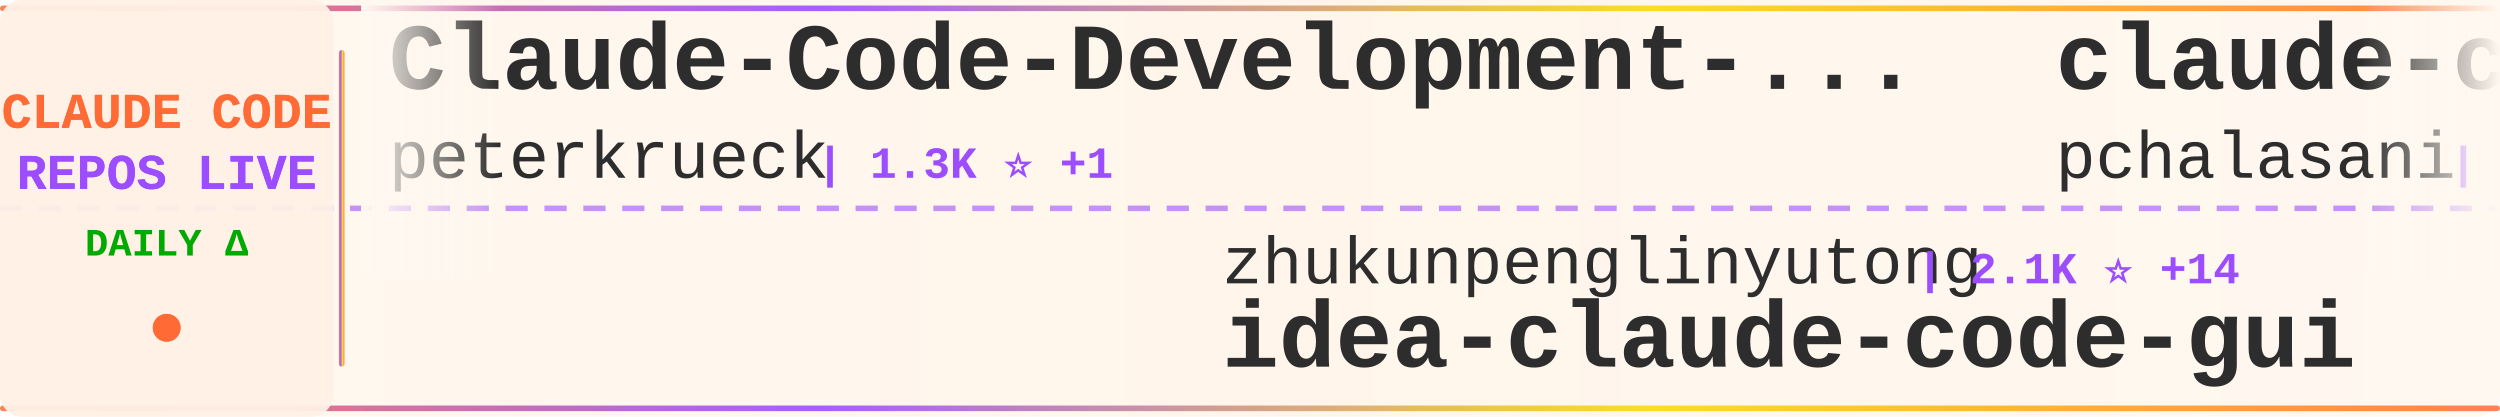
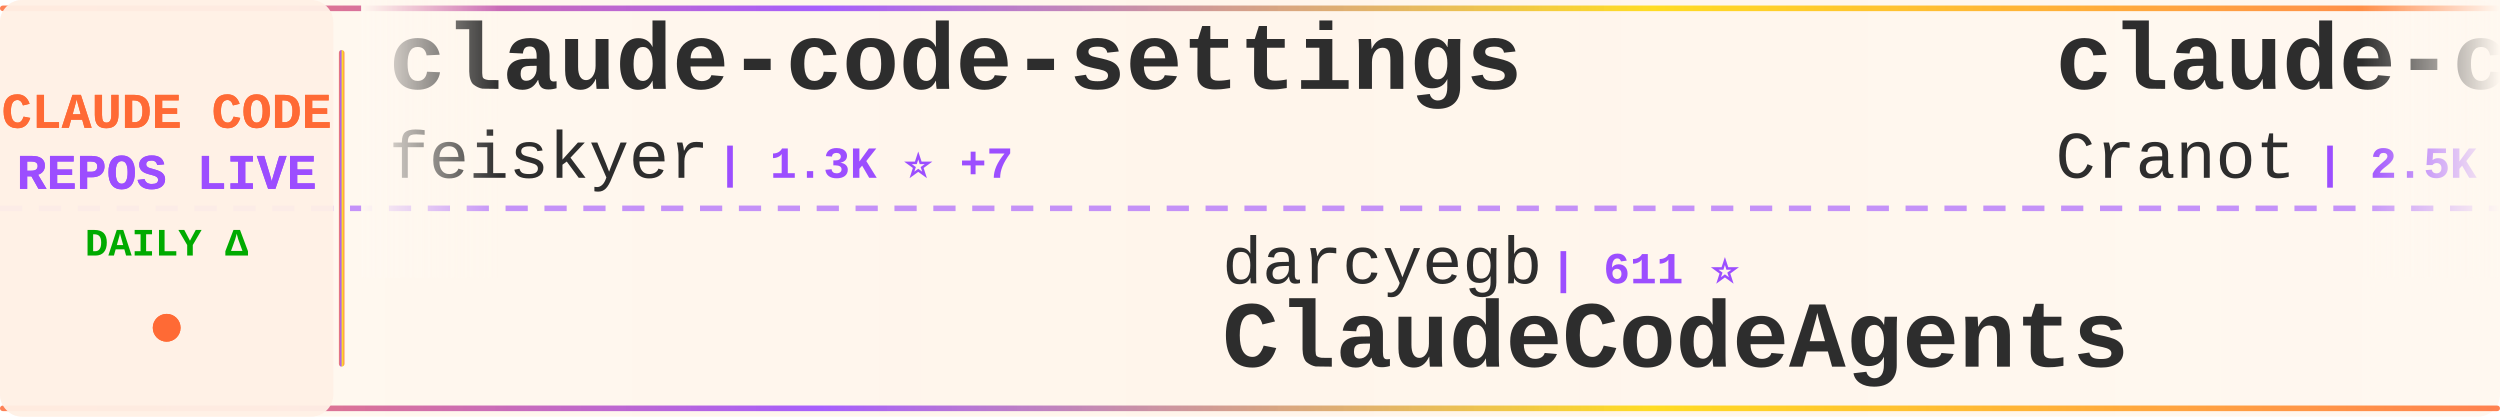
<svg xmlns="http://www.w3.org/2000/svg" width="900" height="150">
  <defs>
    <linearGradient id="tickerBg" x1="0%" y1="0%" x2="100%" y2="0%">
      <stop offset="0%" style="stop-color:#fff8f0;stop-opacity:0.98" />
      <stop offset="50%" style="stop-color:#fff5eb;stop-opacity:1" />
      <stop offset="100%" style="stop-color:#fff8f0;stop-opacity:0.98" />
    </linearGradient>
    <linearGradient id="borderGrad" x1="0%" y1="0%" x2="100%" y2="0%">
      <stop offset="0%" style="stop-color:#FF6B35;stop-opacity:0.85">
        <animate attributeName="stop-opacity" values="0.85;1;0.85" dur="2s" repeatCount="indefinite" />
      </stop>
      <stop offset="33%" style="stop-color:#9C4EFF;stop-opacity:0.9">
        <animate attributeName="stop-opacity" values="0.9;1;0.9" dur="2.2s" repeatCount="indefinite" />
      </stop>
      <stop offset="66%" style="stop-color:#FFD700;stop-opacity:0.85">
        <animate attributeName="stop-opacity" values="0.85;1;0.85" dur="1.8s" repeatCount="indefinite" />
      </stop>
      <stop offset="100%" style="stop-color:#FF6B35;stop-opacity:0.85">
        <animate attributeName="stop-opacity" values="0.85;1;0.85" dur="2s" repeatCount="indefinite" />
      </stop>
    </linearGradient>
    <filter id="textGlow">
      <feGaussianBlur stdDeviation="0.15" result="coloredBlur" />
      <feMerge>
        <feMergeNode in="coloredBlur" />
        <feMergeNode in="SourceGraphic" />
      </feMerge>
    </filter>
    <filter id="metricGlow">
      <feGaussianBlur stdDeviation="0.2" result="coloredBlur" />
      <feMerge>
        <feMergeNode in="coloredBlur" />
        <feMergeNode in="SourceGraphic" />
      </feMerge>
    </filter>
    <linearGradient id="leftFade" x1="0%" y1="0%" x2="100%" y2="0%">
      <stop offset="0%" style="stop-color:#fff8f0;stop-opacity:1" />
      <stop offset="100%" style="stop-color:#fff8f0;stop-opacity:0" />
    </linearGradient>
    <linearGradient id="rightFade" x1="0%" y1="0%" x2="100%" y2="0%">
      <stop offset="0%" style="stop-color:#fff8f0;stop-opacity:0" />
      <stop offset="100%" style="stop-color:#fff8f0;stop-opacity:1" />
    </linearGradient>
  </defs>
  <rect width="900" height="150" fill="url(#tickerBg)" rx="8" />
  <rect x="0" y="2" width="900" height="2" fill="url(#borderGrad)" rx="1" />
  <rect x="0" y="146" width="900" height="2" fill="url(#borderGrad)" rx="1" />
  <line x1="0" y1="75" x2="900" y2="75" stroke="#9C4EFF" stroke-width="2" stroke-dasharray="8 6" opacity="0.6" />
  <rect x="0" y="0" width="120" height="150" fill="#fff0e6" opacity="0.95" rx="8" />
  <text x="60" y="46" font-family="'Courier New', monospace" font-size="18" font-weight="bold" fill="#FF6B35" text-anchor="middle" filter="url(#textGlow)">
    CLAUDE CODE
  </text>
  <text x="60" y="68" font-family="'Courier New', monospace" font-size="18" font-weight="bold" fill="#9C4EFF" text-anchor="middle" filter="url(#textGlow)">
    REPOS LIVE
  </text>
  <text x="60" y="92" font-family="'Courier New', monospace" font-size="14" font-weight="bold" fill="#00aa00" text-anchor="middle">
    DAILY Δ
  </text>
  <circle cx="60" cy="118" r="5" fill="#FF6B35" filter="url(#metricGlow)">
    <animate attributeName="r" values="4;6;4" dur="1.5s" repeatCount="indefinite" />
    <animate attributeName="opacity" values="0.6;1;0.6" dur="1.5s" repeatCount="indefinite" />
  </circle>
  <rect x="122" y="18" width="2" height="114" fill="url(#borderGrad)" rx="1" />
  <clipPath id="tickerClip">
    <rect x="130" y="0" width="770" height="150" />
  </clipPath>
  <g clip-path="url(#tickerClip)">
    <g id="tickerItems">
      <animateTransform attributeName="transform" attributeType="XML" type="translate" from="0 0" to="-3000 0" dur="54s" repeatCount="indefinite" />
      <g transform="translate(0, 0)">
-         <text x="140" y="32" font-family="'Courier New', monospace" font-size="34" font-weight="bold" fill="#2d2d2d">Claude-Code-Development-...</text>
-         <text x="140" y="64" font-family="'Courier New', monospace" font-size="24" font-weight="normal" fill="#2d2d2d" opacity="1.0">peterkrueck</text>
-         <text x="294" y="64" font-family="'Courier New', monospace" font-size="16" font-weight="bold" fill="#9C4EFF"> | 1.3K ⭐ +1</text>
+         <text x="140" y="32" font-family="'Courier New', monospace" font-size="34" font-weight="bold" fill="#2d2d2d">claude-code-settings</text>
+         <text x="140" y="64" font-family="'Courier New', monospace" font-size="24" font-weight="normal" fill="#2d2d2d" opacity="1.0">feiskyer</text>
+         <text x="258" y="64" font-family="'Courier New', monospace" font-size="16" font-weight="bold" fill="#9C4EFF"> | 1.3K ⭐ +7</text>
      </g>
      <g transform="translate(300, 0)">
-         <text x="140" y="102" font-family="'Courier New', monospace" font-size="24" font-weight="normal" fill="#2d2d2d" opacity="1.0">zhukunpenglinyutong</text>
-         <text x="390" y="102" font-family="'Courier New', monospace" font-size="16" font-weight="bold" fill="#9C4EFF"> | 2.1K ⭐ +14</text>
-         <text x="140" y="132" font-family="'Courier New', monospace" font-size="34" font-weight="bold" fill="#2d2d2d">idea-claude-code-gui</text>
+         <text x="140" y="102" font-family="'Courier New', monospace" font-size="24" font-weight="normal" fill="#2d2d2d" opacity="1.0">darcyegb</text>
+         <text x="258" y="102" font-family="'Courier New', monospace" font-size="16" font-weight="bold" fill="#9C4EFF"> | 611 ⭐</text>
+         <text x="140" y="132" font-family="'Courier New', monospace" font-size="34" font-weight="bold" fill="#2d2d2d">ClaudeCodeAgents</text>
      </g>
      <g transform="translate(600, 0)">
-         <text x="140" y="32" font-family="'Courier New', monospace" font-size="34" font-weight="bold" fill="#2d2d2d">claude-code-tools</text>
-         <text x="140" y="64" font-family="'Courier New', monospace" font-size="24" font-weight="normal" fill="#2d2d2d" opacity="1.0">pchalasani</text>
-         <text x="282" y="64" font-family="'Courier New', monospace" font-size="16" font-weight="bold" fill="#9C4EFF"> | 1.6K ⭐ +1</text>
+         <text x="140" y="32" font-family="'Courier New', monospace" font-size="34" font-weight="bold" fill="#2d2d2d">claude-code-guide</text>
+         <text x="140" y="64" font-family="'Courier New', monospace" font-size="24" font-weight="normal" fill="#2d2d2d" opacity="1.0">Cranot</text>
+         <text x="234" y="64" font-family="'Courier New', monospace" font-size="16" font-weight="bold" fill="#9C4EFF"> | 2.5K ⭐ +4</text>
      </g>
      <g transform="translate(900, 0)">
-         <text x="140" y="102" font-family="'Courier New', monospace" font-size="24" font-weight="normal" fill="#2d2d2d" opacity="1.0">slopus</text>
-         <text x="234" y="102" font-family="'Courier New', monospace" font-size="16" font-weight="bold" fill="#9C4EFF"> | 15.9K ⭐ +69</text>
-         <text x="140" y="132" font-family="'Courier New', monospace" font-size="34" font-weight="bold" fill="#2d2d2d">happy</text>
+         <text x="140" y="102" font-family="'Courier New', monospace" font-size="24" font-weight="normal" fill="#2d2d2d" opacity="1.0">code-yeongyu</text>
+         <text x="306" y="102" font-family="'Courier New', monospace" font-size="16" font-weight="bold" fill="#9C4EFF"> | 42.4K ⭐ +261</text>
+         <text x="140" y="132" font-family="'Courier New', monospace" font-size="34" font-weight="bold" fill="#2d2d2d">oh-my-openagent</text>
      </g>
      <g transform="translate(1200, 0)">
-         <text x="140" y="32" font-family="'Courier New', monospace" font-size="34" font-weight="bold" fill="#2d2d2d">learn-claude-code</text>
-         <text x="140" y="64" font-family="'Courier New', monospace" font-size="24" font-weight="normal" fill="#2d2d2d" opacity="1.0">shareAI-lab</text>
-         <text x="294" y="64" font-family="'Courier New', monospace" font-size="16" font-weight="bold" fill="#9C4EFF"> | 35.7K ⭐ +628</text>
+         <text x="140" y="32" font-family="'Courier New', monospace" font-size="34" font-weight="bold" fill="#2d2d2d">claude-code</text>
+         <text x="140" y="64" font-family="'Courier New', monospace" font-size="24" font-weight="normal" fill="#2d2d2d" opacity="1.0">MadAppGang</text>
+         <text x="282" y="64" font-family="'Courier New', monospace" font-size="16" font-weight="bold" fill="#9C4EFF"> | 248 ⭐</text>
      </g>
      <g transform="translate(1500, 0)">
-         <text x="140" y="102" font-family="'Courier New', monospace" font-size="24" font-weight="normal" fill="#2d2d2d" opacity="1.0">github</text>
-         <text x="234" y="102" font-family="'Courier New', monospace" font-size="16" font-weight="bold" fill="#9C4EFF"> | 79.7K ⭐ +554</text>
-         <text x="140" y="132" font-family="'Courier New', monospace" font-size="34" font-weight="bold" fill="#2d2d2d">spec-kit</text>
+         <text x="140" y="102" font-family="'Courier New', monospace" font-size="24" font-weight="normal" fill="#2d2d2d" opacity="1.0">lyconear</text>
+         <text x="258" y="102" font-family="'Courier New', monospace" font-size="16" font-weight="bold" fill="#9C4EFF"> | 4 ⭐</text>
+         <text x="140" y="132" font-family="'Courier New', monospace" font-size="34" font-weight="bold" fill="#2d2d2d">Claude-Code</text>
      </g>
      <g transform="translate(1800, 0)">
-         <text x="140" y="32" font-family="'Courier New', monospace" font-size="34" font-weight="bold" fill="#2d2d2d">ralph-claude-code</text>
-         <text x="140" y="64" font-family="'Courier New', monospace" font-size="24" font-weight="normal" fill="#2d2d2d" opacity="1.0">frankbria</text>
-         <text x="270" y="64" font-family="'Courier New', monospace" font-size="16" font-weight="bold" fill="#9C4EFF"> | 8.1K ⭐ +28</text>
+         <text x="140" y="32" font-family="'Courier New', monospace" font-size="34" font-weight="bold" fill="#2d2d2d">Claude-Code-x-OpenClaw-G...</text>
+         <text x="140" y="64" font-family="'Courier New', monospace" font-size="24" font-weight="normal" fill="#2d2d2d" opacity="1.0">KimYx0207</text>
+         <text x="270" y="64" font-family="'Courier New', monospace" font-size="16" font-weight="bold" fill="#9C4EFF"> | 2.2K ⭐ +25</text>
      </g>
      <g transform="translate(2100, 0)">
-         <text x="140" y="102" font-family="'Courier New', monospace" font-size="24" font-weight="normal" fill="#2d2d2d" opacity="1.0">eyaltoledano</text>
-         <text x="306" y="102" font-family="'Courier New', monospace" font-size="16" font-weight="bold" fill="#9C4EFF"> | 26.1K ⭐ +26</text>
-         <text x="140" y="132" font-family="'Courier New', monospace" font-size="34" font-weight="bold" fill="#2d2d2d">claude-task-master</text>
+         <text x="140" y="102" font-family="'Courier New', monospace" font-size="24" font-weight="normal" fill="#2d2d2d" opacity="1.0">alirezarezvani</text>
+         <text x="330" y="102" font-family="'Courier New', monospace" font-size="16" font-weight="bold" fill="#9C4EFF"> | 6.3K ⭐ +166</text>
+         <text x="140" y="132" font-family="'Courier New', monospace" font-size="34" font-weight="bold" fill="#2d2d2d">claude-skills</text>
      </g>
      <g transform="translate(2400, 0)">
-         <text x="140" y="32" font-family="'Courier New', monospace" font-size="34" font-weight="bold" fill="#2d2d2d">claude-code-hub</text>
-         <text x="140" y="64" font-family="'Courier New', monospace" font-size="24" font-weight="normal" fill="#2d2d2d" opacity="1.0">ding113</text>
-         <text x="246" y="64" font-family="'Courier New', monospace" font-size="16" font-weight="bold" fill="#9C4EFF"> | 2.0K ⭐ +15</text>
+         <text x="140" y="32" font-family="'Courier New', monospace" font-size="34" font-weight="bold" fill="#2d2d2d">spec-kit</text>
+         <text x="140" y="64" font-family="'Courier New', monospace" font-size="24" font-weight="normal" fill="#2d2d2d" opacity="1.0">github</text>
+         <text x="234" y="64" font-family="'Courier New', monospace" font-size="16" font-weight="bold" fill="#9C4EFF"> | 80.1K ⭐ +766</text>
      </g>
      <g transform="translate(2700, 0)">
-         <text x="140" y="102" font-family="'Courier New', monospace" font-size="24" font-weight="normal" fill="#2d2d2d" opacity="1.0">EveryInc</text>
-         <text x="258" y="102" font-family="'Courier New', monospace" font-size="16" font-weight="bold" fill="#9C4EFF"> | 10.8K ⭐ +34</text>
-         <text x="140" y="132" font-family="'Courier New', monospace" font-size="34" font-weight="bold" fill="#2d2d2d">compound-engineering-plu...</text>
+         <text x="140" y="102" font-family="'Courier New', monospace" font-size="24" font-weight="normal" fill="#2d2d2d" opacity="1.0">JessyTsui</text>
+         <text x="270" y="102" font-family="'Courier New', monospace" font-size="16" font-weight="bold" fill="#9C4EFF"> | 1.2K ⭐ +10</text>
+         <text x="140" y="132" font-family="'Courier New', monospace" font-size="34" font-weight="bold" fill="#2d2d2d">Claude-Code-Remote</text>
      </g>
      <g transform="translate(3000, 0)">
-         <text x="140" y="32" font-family="'Courier New', monospace" font-size="34" font-weight="bold" fill="#2d2d2d">Claude-Code-Development-...</text>
-         <text x="140" y="64" font-family="'Courier New', monospace" font-size="24" font-weight="normal" fill="#2d2d2d" opacity="1.0">peterkrueck</text>
-         <text x="294" y="64" font-family="'Courier New', monospace" font-size="16" font-weight="bold" fill="#9C4EFF"> | 1.3K ⭐ +1</text>
+         <text x="140" y="32" font-family="'Courier New', monospace" font-size="34" font-weight="bold" fill="#2d2d2d">claude-code-settings</text>
+         <text x="140" y="64" font-family="'Courier New', monospace" font-size="24" font-weight="normal" fill="#2d2d2d" opacity="1.0">feiskyer</text>
+         <text x="258" y="64" font-family="'Courier New', monospace" font-size="16" font-weight="bold" fill="#9C4EFF"> | 1.3K ⭐ +7</text>
      </g>
      <g transform="translate(3300, 0)">
-         <text x="140" y="102" font-family="'Courier New', monospace" font-size="24" font-weight="normal" fill="#2d2d2d" opacity="1.0">zhukunpenglinyutong</text>
-         <text x="390" y="102" font-family="'Courier New', monospace" font-size="16" font-weight="bold" fill="#9C4EFF"> | 2.1K ⭐ +14</text>
-         <text x="140" y="132" font-family="'Courier New', monospace" font-size="34" font-weight="bold" fill="#2d2d2d">idea-claude-code-gui</text>
+         <text x="140" y="102" font-family="'Courier New', monospace" font-size="24" font-weight="normal" fill="#2d2d2d" opacity="1.0">darcyegb</text>
+         <text x="258" y="102" font-family="'Courier New', monospace" font-size="16" font-weight="bold" fill="#9C4EFF"> | 611 ⭐</text>
+         <text x="140" y="132" font-family="'Courier New', monospace" font-size="34" font-weight="bold" fill="#2d2d2d">ClaudeCodeAgents</text>
      </g>
      <g transform="translate(3600, 0)">
-         <text x="140" y="32" font-family="'Courier New', monospace" font-size="34" font-weight="bold" fill="#2d2d2d">claude-code-tools</text>
-         <text x="140" y="64" font-family="'Courier New', monospace" font-size="24" font-weight="normal" fill="#2d2d2d" opacity="1.0">pchalasani</text>
-         <text x="282" y="64" font-family="'Courier New', monospace" font-size="16" font-weight="bold" fill="#9C4EFF"> | 1.6K ⭐ +1</text>
+         <text x="140" y="32" font-family="'Courier New', monospace" font-size="34" font-weight="bold" fill="#2d2d2d">claude-code-guide</text>
+         <text x="140" y="64" font-family="'Courier New', monospace" font-size="24" font-weight="normal" fill="#2d2d2d" opacity="1.0">Cranot</text>
+         <text x="234" y="64" font-family="'Courier New', monospace" font-size="16" font-weight="bold" fill="#9C4EFF"> | 2.5K ⭐ +4</text>
      </g>
      <g transform="translate(3900, 0)">
-         <text x="140" y="102" font-family="'Courier New', monospace" font-size="24" font-weight="normal" fill="#2d2d2d" opacity="1.0">slopus</text>
-         <text x="234" y="102" font-family="'Courier New', monospace" font-size="16" font-weight="bold" fill="#9C4EFF"> | 15.9K ⭐ +69</text>
-         <text x="140" y="132" font-family="'Courier New', monospace" font-size="34" font-weight="bold" fill="#2d2d2d">happy</text>
+         <text x="140" y="102" font-family="'Courier New', monospace" font-size="24" font-weight="normal" fill="#2d2d2d" opacity="1.0">code-yeongyu</text>
+         <text x="306" y="102" font-family="'Courier New', monospace" font-size="16" font-weight="bold" fill="#9C4EFF"> | 42.4K ⭐ +261</text>
+         <text x="140" y="132" font-family="'Courier New', monospace" font-size="34" font-weight="bold" fill="#2d2d2d">oh-my-openagent</text>
      </g>
    </g>
  </g>
  <rect x="130" y="0" width="50" height="100" fill="url(#leftFade)" />
  <rect x="850" y="0" width="50" height="100" fill="url(#rightFade)" />
</svg>
